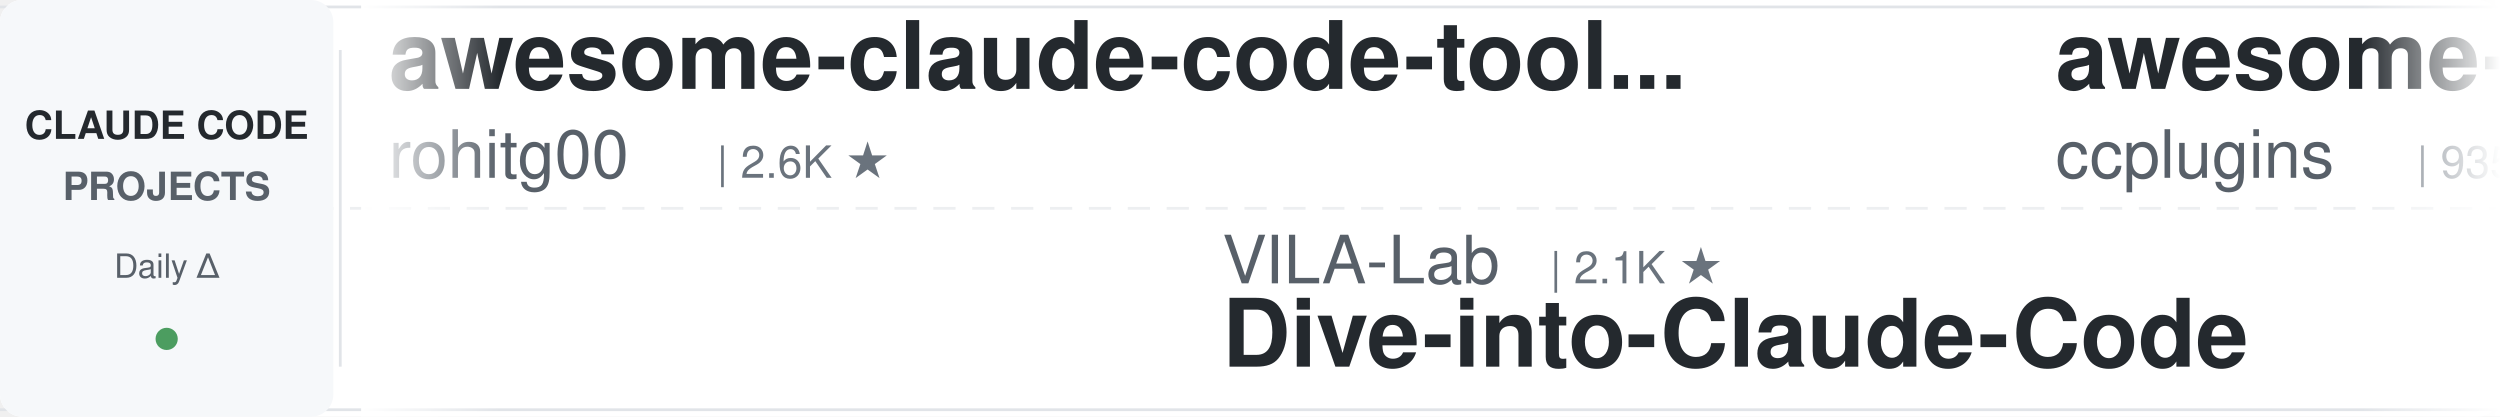
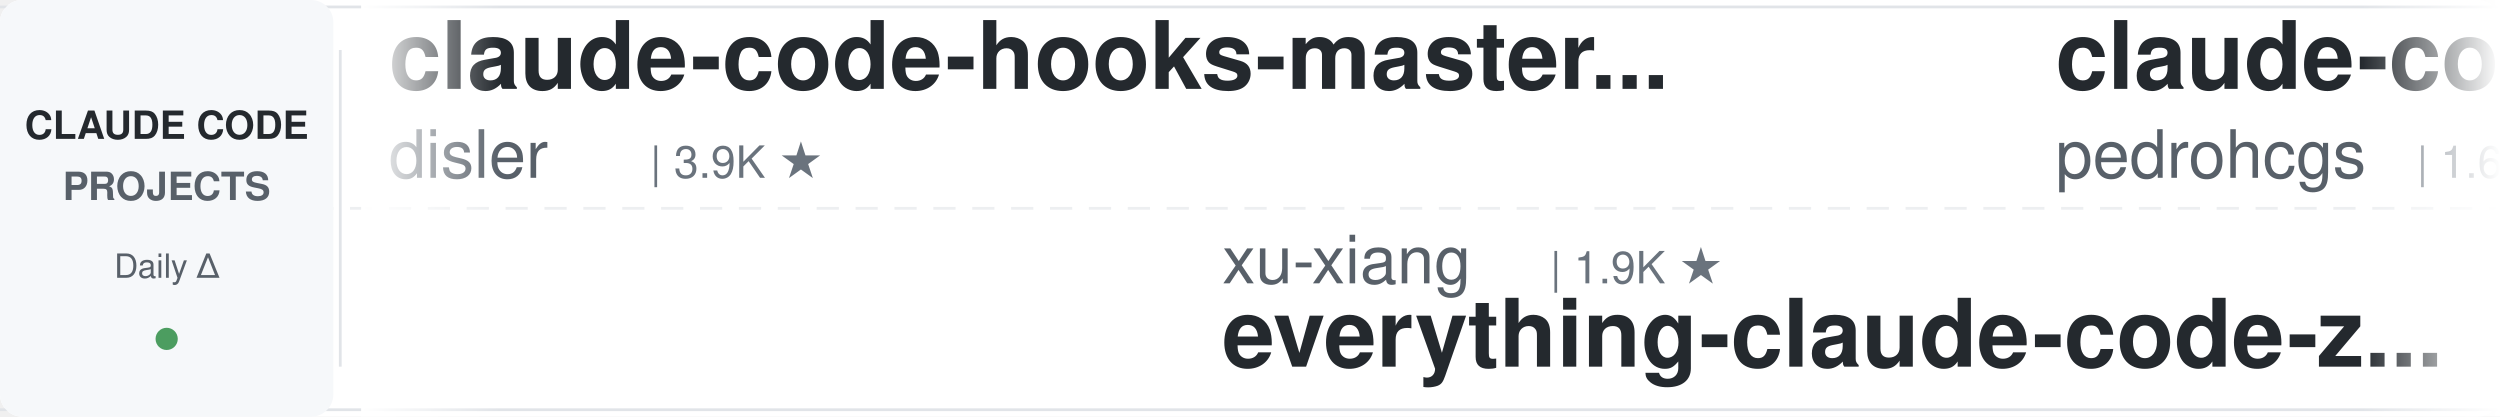
<svg xmlns="http://www.w3.org/2000/svg" width="900" height="150">
  <defs>
    <linearGradient id="leftFade" x1="0%" y1="0%" x2="100%" y2="0%">
      <stop offset="0%" style="stop-color:#ffffff;stop-opacity:1" />
      <stop offset="100%" style="stop-color:#ffffff;stop-opacity:0" />
    </linearGradient>
    <linearGradient id="rightFade" x1="0%" y1="0%" x2="100%" y2="0%">
      <stop offset="0%" style="stop-color:#ffffff;stop-opacity:0" />
      <stop offset="100%" style="stop-color:#ffffff;stop-opacity:1" />
    </linearGradient>
  </defs>
  <rect width="900" height="150" fill="#ffffff" rx="8" />
  <rect x="0" y="2" width="900" height="1" fill="#e1e4e8" />
  <rect x="0" y="147" width="900" height="1" fill="#e1e4e8" />
  <line x1="0" y1="75" x2="900" y2="75" stroke="#e1e4e8" stroke-width="1" stroke-dasharray="8 6" opacity="0.6" />
  <rect x="0" y="0" width="120" height="150" fill="#f6f8fa" rx="8" />
  <text x="60" y="50" font-family="-apple-system, BlinkMacSystemFont, 'Segoe UI', Helvetica, Arial, sans-serif" font-size="14" font-weight="600" fill="#24292e" text-anchor="middle">CLAUDE CODE</text>
  <text x="60" y="72" font-family="-apple-system, BlinkMacSystemFont, 'Segoe UI', Helvetica, Arial, sans-serif" font-size="14" font-weight="600" fill="#586069" text-anchor="middle">PROJECTS</text>
  <text x="60" y="100" font-family="-apple-system, BlinkMacSystemFont, 'Segoe UI', Helvetica, Arial, sans-serif" font-size="12" font-weight="500" fill="#586069" text-anchor="middle">Daily Δ</text>
  <circle cx="60" cy="122" r="4" fill="#22863a" opacity="0.8" />
  <rect x="122" y="18" width="1" height="114" fill="#e1e4e8" />
  <clipPath id="tickerClip">
    <rect x="130" y="0" width="770" height="150" />
  </clipPath>
  <g clip-path="url(#tickerClip)">
    <g id="tickerItems">
      <animateTransform attributeName="transform" attributeType="XML" type="translate" from="0 0" to="-3000 0" dur="54s" repeatCount="indefinite" />
      <g transform="translate(0, 0)">
-         <text x="140" y="32" font-family="-apple-system, BlinkMacSystemFont, 'Segoe UI', Helvetica, Arial, sans-serif" font-size="34" font-weight="600" fill="#24292e">awesome-claude-code-tool...</text>
-         <text x="140" y="64" font-family="-apple-system, BlinkMacSystemFont, 'Segoe UI', Helvetica, Arial, sans-serif" font-size="24" font-weight="400" fill="#586069">rohitg00</text>
-         <text x="258" y="64" font-family="-apple-system, BlinkMacSystemFont, 'Segoe UI', Helvetica, Arial, sans-serif" font-size="16" font-weight="500" fill="#6a737d">| 2.6K ★</text>
+         <text x="140" y="32" font-family="-apple-system, BlinkMacSystemFont, 'Segoe UI', Helvetica, Arial, sans-serif" font-size="34" font-weight="600" fill="#24292e">claude-code-hooks-master...</text>
+         <text x="140" y="64" font-family="-apple-system, BlinkMacSystemFont, 'Segoe UI', Helvetica, Arial, sans-serif" font-size="24" font-weight="400" fill="#586069">disler</text>
+         <text x="234" y="64" font-family="-apple-system, BlinkMacSystemFont, 'Segoe UI', Helvetica, Arial, sans-serif" font-size="16" font-weight="500" fill="#6a737d">| 3.9K ★</text>
      </g>
      <g transform="translate(300, 0)">
-         <text x="140" y="102" font-family="-apple-system, BlinkMacSystemFont, 'Segoe UI', Helvetica, Arial, sans-serif" font-size="24" font-weight="400" fill="#586069">VILA-Lab</text>
-         <text x="258" y="102" font-family="-apple-system, BlinkMacSystemFont, 'Segoe UI', Helvetica, Arial, sans-serif" font-size="16" font-weight="500" fill="#6a737d">| 2.1K ★</text>
-         <text x="140" y="132" font-family="-apple-system, BlinkMacSystemFont, 'Segoe UI', Helvetica, Arial, sans-serif" font-size="34" font-weight="600" fill="#24292e">Dive-into-Claude-Code</text>
+         <text x="140" y="102" font-family="-apple-system, BlinkMacSystemFont, 'Segoe UI', Helvetica, Arial, sans-serif" font-size="24" font-weight="400" fill="#586069">xu-xiang</text>
+         <text x="258" y="102" font-family="-apple-system, BlinkMacSystemFont, 'Segoe UI', Helvetica, Arial, sans-serif" font-size="16" font-weight="500" fill="#6a737d">| 1.9K ★</text>
+         <text x="140" y="132" font-family="-apple-system, BlinkMacSystemFont, 'Segoe UI', Helvetica, Arial, sans-serif" font-size="34" font-weight="600" fill="#24292e">everything-claude-code-z...</text>
      </g>
      <g transform="translate(600, 0)">
-         <text x="140" y="32" font-family="-apple-system, BlinkMacSystemFont, 'Segoe UI', Helvetica, Arial, sans-serif" font-size="34" font-weight="600" fill="#24292e">awesome-claude-code-plug...</text>
-         <text x="140" y="64" font-family="-apple-system, BlinkMacSystemFont, 'Segoe UI', Helvetica, Arial, sans-serif" font-size="24" font-weight="400" fill="#586069">ccplugins</text>
-         <text x="270" y="64" font-family="-apple-system, BlinkMacSystemFont, 'Segoe UI', Helvetica, Arial, sans-serif" font-size="16" font-weight="500" fill="#6a737d">| 935 ★</text>
+         <text x="140" y="32" font-family="-apple-system, BlinkMacSystemFont, 'Segoe UI', Helvetica, Arial, sans-serif" font-size="34" font-weight="600" fill="#24292e">claude-code-my-workflow</text>
+         <text x="140" y="64" font-family="-apple-system, BlinkMacSystemFont, 'Segoe UI', Helvetica, Arial, sans-serif" font-size="24" font-weight="400" fill="#586069">pedrohcgs</text>
+         <text x="270" y="64" font-family="-apple-system, BlinkMacSystemFont, 'Segoe UI', Helvetica, Arial, sans-serif" font-size="16" font-weight="500" fill="#6a737d">| 1.6K ★</text>
      </g>
      <g transform="translate(900, 0)">
-         <text x="140" y="102" font-family="-apple-system, BlinkMacSystemFont, 'Segoe UI', Helvetica, Arial, sans-serif" font-size="24" font-weight="400" fill="#586069">digitalsamba</text>
-         <text x="306" y="102" font-family="-apple-system, BlinkMacSystemFont, 'Segoe UI', Helvetica, Arial, sans-serif" font-size="16" font-weight="500" fill="#6a737d">| 2.1K ★</text>
-         <text x="140" y="132" font-family="-apple-system, BlinkMacSystemFont, 'Segoe UI', Helvetica, Arial, sans-serif" font-size="34" font-weight="600" fill="#24292e">claude-code-video-toolki...</text>
+         <text x="140" y="102" font-family="-apple-system, BlinkMacSystemFont, 'Segoe UI', Helvetica, Arial, sans-serif" font-size="24" font-weight="400" fill="#586069">oboard</text>
+         <text x="234" y="102" font-family="-apple-system, BlinkMacSystemFont, 'Segoe UI', Helvetica, Arial, sans-serif" font-size="16" font-weight="500" fill="#6a737d">| 3.3K ★</text>
+         <text x="140" y="132" font-family="-apple-system, BlinkMacSystemFont, 'Segoe UI', Helvetica, Arial, sans-serif" font-size="34" font-weight="600" fill="#24292e">claude-code-rev</text>
      </g>
      <g transform="translate(1200, 0)">
-         <text x="140" y="32" font-family="-apple-system, BlinkMacSystemFont, 'Segoe UI', Helvetica, Arial, sans-serif" font-size="34" font-weight="600" fill="#24292e">oh-my-claudecode</text>
-         <text x="140" y="64" font-family="-apple-system, BlinkMacSystemFont, 'Segoe UI', Helvetica, Arial, sans-serif" font-size="24" font-weight="400" fill="#586069">Yeachan-Heo</text>
-         <text x="294" y="64" font-family="-apple-system, BlinkMacSystemFont, 'Segoe UI', Helvetica, Arial, sans-serif" font-size="16" font-weight="500" fill="#6a737d">| 39.1K ★</text>
+         <text x="140" y="32" font-family="-apple-system, BlinkMacSystemFont, 'Segoe UI', Helvetica, Arial, sans-serif" font-size="34" font-weight="600" fill="#24292e">claude-code-source</text>
+         <text x="140" y="64" font-family="-apple-system, BlinkMacSystemFont, 'Segoe UI', Helvetica, Arial, sans-serif" font-size="24" font-weight="400" fill="#586069">hangsman</text>
+         <text x="258" y="64" font-family="-apple-system, BlinkMacSystemFont, 'Segoe UI', Helvetica, Arial, sans-serif" font-size="16" font-weight="500" fill="#6a737d">| 793 ★</text>
      </g>
      <g transform="translate(1500, 0)">
-         <text x="140" y="102" font-family="-apple-system, BlinkMacSystemFont, 'Segoe UI', Helvetica, Arial, sans-serif" font-size="24" font-weight="400" fill="#586069">huangjia2019</text>
-         <text x="306" y="102" font-family="-apple-system, BlinkMacSystemFont, 'Segoe UI', Helvetica, Arial, sans-serif" font-size="16" font-weight="500" fill="#6a737d">| 1.1K ★</text>
-         <text x="140" y="132" font-family="-apple-system, BlinkMacSystemFont, 'Segoe UI', Helvetica, Arial, sans-serif" font-size="34" font-weight="600" fill="#24292e">claude-code-engineering</text>
+         <text x="140" y="102" font-family="-apple-system, BlinkMacSystemFont, 'Segoe UI', Helvetica, Arial, sans-serif" font-size="24" font-weight="400" fill="#586069">SeemSeam</text>
+         <text x="258" y="102" font-family="-apple-system, BlinkMacSystemFont, 'Segoe UI', Helvetica, Arial, sans-serif" font-size="16" font-weight="500" fill="#6a737d">| 3.5K ★</text>
+         <text x="140" y="132" font-family="-apple-system, BlinkMacSystemFont, 'Segoe UI', Helvetica, Arial, sans-serif" font-size="34" font-weight="600" fill="#24292e">claude_codex_bridge</text>
      </g>
      <g transform="translate(1800, 0)">
-         <text x="140" y="32" font-family="-apple-system, BlinkMacSystemFont, 'Segoe UI', Helvetica, Arial, sans-serif" font-size="34" font-weight="600" fill="#24292e">claude-code-security-rev...</text>
-         <text x="140" y="64" font-family="-apple-system, BlinkMacSystemFont, 'Segoe UI', Helvetica, Arial, sans-serif" font-size="24" font-weight="400" fill="#586069">anthropics</text>
-         <text x="282" y="64" font-family="-apple-system, BlinkMacSystemFont, 'Segoe UI', Helvetica, Arial, sans-serif" font-size="16" font-weight="500" fill="#6a737d">| 6.2K ★</text>
+         <text x="140" y="32" font-family="-apple-system, BlinkMacSystemFont, 'Segoe UI', Helvetica, Arial, sans-serif" font-size="34" font-weight="600" fill="#24292e">claude-code-telegram</text>
+         <text x="140" y="64" font-family="-apple-system, BlinkMacSystemFont, 'Segoe UI', Helvetica, Arial, sans-serif" font-size="24" font-weight="400" fill="#586069">overwirehq</text>
+         <text x="282" y="64" font-family="-apple-system, BlinkMacSystemFont, 'Segoe UI', Helvetica, Arial, sans-serif" font-size="16" font-weight="500" fill="#6a737d">| 2.8K ★</text>
      </g>
      <g transform="translate(2100, 0)">
-         <text x="140" y="102" font-family="-apple-system, BlinkMacSystemFont, 'Segoe UI', Helvetica, Arial, sans-serif" font-size="24" font-weight="400" fill="#586069">ding113</text>
-         <text x="246" y="102" font-family="-apple-system, BlinkMacSystemFont, 'Segoe UI', Helvetica, Arial, sans-serif" font-size="16" font-weight="500" fill="#6a737d">| 3.4K ★</text>
-         <text x="140" y="132" font-family="-apple-system, BlinkMacSystemFont, 'Segoe UI', Helvetica, Arial, sans-serif" font-size="34" font-weight="600" fill="#24292e">claude-code-hub</text>
+         <text x="140" y="102" font-family="-apple-system, BlinkMacSystemFont, 'Segoe UI', Helvetica, Arial, sans-serif" font-size="24" font-weight="400" fill="#586069">1rgs</text>
+         <text x="210" y="102" font-family="-apple-system, BlinkMacSystemFont, 'Segoe UI', Helvetica, Arial, sans-serif" font-size="16" font-weight="500" fill="#6a737d">| 3.7K ★</text>
+         <text x="140" y="132" font-family="-apple-system, BlinkMacSystemFont, 'Segoe UI', Helvetica, Arial, sans-serif" font-size="34" font-weight="600" fill="#24292e">claude-code-proxy</text>
      </g>
      <g transform="translate(2400, 0)">
-         <text x="140" y="32" font-family="-apple-system, BlinkMacSystemFont, 'Segoe UI', Helvetica, Arial, sans-serif" font-size="34" font-weight="600" fill="#24292e">claude-code-system-promp...</text>
-         <text x="140" y="64" font-family="-apple-system, BlinkMacSystemFont, 'Segoe UI', Helvetica, Arial, sans-serif" font-size="24" font-weight="400" fill="#586069">Piebald-AI</text>
-         <text x="282" y="64" font-family="-apple-system, BlinkMacSystemFont, 'Segoe UI', Helvetica, Arial, sans-serif" font-size="16" font-weight="500" fill="#6a737d">| 12.6K ★</text>
+         <text x="140" y="32" font-family="-apple-system, BlinkMacSystemFont, 'Segoe UI', Helvetica, Arial, sans-serif" font-size="34" font-weight="600" fill="#24292e">learn-claude-code</text>
+         <text x="140" y="64" font-family="-apple-system, BlinkMacSystemFont, 'Segoe UI', Helvetica, Arial, sans-serif" font-size="24" font-weight="400" fill="#586069">shareAI-lab</text>
+         <text x="294" y="64" font-family="-apple-system, BlinkMacSystemFont, 'Segoe UI', Helvetica, Arial, sans-serif" font-size="16" font-weight="500" fill="#6a737d">| 76.6K ★</text>
      </g>
      <g transform="translate(2700, 0)">
-         <text x="140" y="102" font-family="-apple-system, BlinkMacSystemFont, 'Segoe UI', Helvetica, Arial, sans-serif" font-size="24" font-weight="400" fill="#586069">centminmod</text>
-         <text x="282" y="102" font-family="-apple-system, BlinkMacSystemFont, 'Segoe UI', Helvetica, Arial, sans-serif" font-size="16" font-weight="500" fill="#6a737d">| 2.6K ★</text>
-         <text x="140" y="132" font-family="-apple-system, BlinkMacSystemFont, 'Segoe UI', Helvetica, Arial, sans-serif" font-size="34" font-weight="600" fill="#24292e">my-claude-code-setup</text>
+         <text x="140" y="102" font-family="-apple-system, BlinkMacSystemFont, 'Segoe UI', Helvetica, Arial, sans-serif" font-size="24" font-weight="400" fill="#586069">ponponon</text>
+         <text x="258" y="102" font-family="-apple-system, BlinkMacSystemFont, 'Segoe UI', Helvetica, Arial, sans-serif" font-size="16" font-weight="500" fill="#6a737d">| 2.3K ★</text>
+         <text x="140" y="132" font-family="-apple-system, BlinkMacSystemFont, 'Segoe UI', Helvetica, Arial, sans-serif" font-size="34" font-weight="600" fill="#24292e">claude_code_src</text>
      </g>
      <g transform="translate(3000, 0)">
-         <text x="140" y="32" font-family="-apple-system, BlinkMacSystemFont, 'Segoe UI', Helvetica, Arial, sans-serif" font-size="34" font-weight="600" fill="#24292e">awesome-claude-code-tool...</text>
-         <text x="140" y="64" font-family="-apple-system, BlinkMacSystemFont, 'Segoe UI', Helvetica, Arial, sans-serif" font-size="24" font-weight="400" fill="#586069">rohitg00</text>
-         <text x="258" y="64" font-family="-apple-system, BlinkMacSystemFont, 'Segoe UI', Helvetica, Arial, sans-serif" font-size="16" font-weight="500" fill="#6a737d">| 2.6K ★</text>
+         <text x="140" y="32" font-family="-apple-system, BlinkMacSystemFont, 'Segoe UI', Helvetica, Arial, sans-serif" font-size="34" font-weight="600" fill="#24292e">claude-code-hooks-master...</text>
+         <text x="140" y="64" font-family="-apple-system, BlinkMacSystemFont, 'Segoe UI', Helvetica, Arial, sans-serif" font-size="24" font-weight="400" fill="#586069">disler</text>
+         <text x="234" y="64" font-family="-apple-system, BlinkMacSystemFont, 'Segoe UI', Helvetica, Arial, sans-serif" font-size="16" font-weight="500" fill="#6a737d">| 3.9K ★</text>
      </g>
      <g transform="translate(3300, 0)">
-         <text x="140" y="102" font-family="-apple-system, BlinkMacSystemFont, 'Segoe UI', Helvetica, Arial, sans-serif" font-size="24" font-weight="400" fill="#586069">VILA-Lab</text>
-         <text x="258" y="102" font-family="-apple-system, BlinkMacSystemFont, 'Segoe UI', Helvetica, Arial, sans-serif" font-size="16" font-weight="500" fill="#6a737d">| 2.1K ★</text>
-         <text x="140" y="132" font-family="-apple-system, BlinkMacSystemFont, 'Segoe UI', Helvetica, Arial, sans-serif" font-size="34" font-weight="600" fill="#24292e">Dive-into-Claude-Code</text>
+         <text x="140" y="102" font-family="-apple-system, BlinkMacSystemFont, 'Segoe UI', Helvetica, Arial, sans-serif" font-size="24" font-weight="400" fill="#586069">xu-xiang</text>
+         <text x="258" y="102" font-family="-apple-system, BlinkMacSystemFont, 'Segoe UI', Helvetica, Arial, sans-serif" font-size="16" font-weight="500" fill="#6a737d">| 1.9K ★</text>
+         <text x="140" y="132" font-family="-apple-system, BlinkMacSystemFont, 'Segoe UI', Helvetica, Arial, sans-serif" font-size="34" font-weight="600" fill="#24292e">everything-claude-code-z...</text>
      </g>
      <g transform="translate(3600, 0)">
-         <text x="140" y="32" font-family="-apple-system, BlinkMacSystemFont, 'Segoe UI', Helvetica, Arial, sans-serif" font-size="34" font-weight="600" fill="#24292e">awesome-claude-code-plug...</text>
-         <text x="140" y="64" font-family="-apple-system, BlinkMacSystemFont, 'Segoe UI', Helvetica, Arial, sans-serif" font-size="24" font-weight="400" fill="#586069">ccplugins</text>
-         <text x="270" y="64" font-family="-apple-system, BlinkMacSystemFont, 'Segoe UI', Helvetica, Arial, sans-serif" font-size="16" font-weight="500" fill="#6a737d">| 935 ★</text>
+         <text x="140" y="32" font-family="-apple-system, BlinkMacSystemFont, 'Segoe UI', Helvetica, Arial, sans-serif" font-size="34" font-weight="600" fill="#24292e">claude-code-my-workflow</text>
+         <text x="140" y="64" font-family="-apple-system, BlinkMacSystemFont, 'Segoe UI', Helvetica, Arial, sans-serif" font-size="24" font-weight="400" fill="#586069">pedrohcgs</text>
+         <text x="270" y="64" font-family="-apple-system, BlinkMacSystemFont, 'Segoe UI', Helvetica, Arial, sans-serif" font-size="16" font-weight="500" fill="#6a737d">| 1.6K ★</text>
      </g>
      <g transform="translate(3900, 0)">
-         <text x="140" y="102" font-family="-apple-system, BlinkMacSystemFont, 'Segoe UI', Helvetica, Arial, sans-serif" font-size="24" font-weight="400" fill="#586069">digitalsamba</text>
-         <text x="306" y="102" font-family="-apple-system, BlinkMacSystemFont, 'Segoe UI', Helvetica, Arial, sans-serif" font-size="16" font-weight="500" fill="#6a737d">| 2.1K ★</text>
-         <text x="140" y="132" font-family="-apple-system, BlinkMacSystemFont, 'Segoe UI', Helvetica, Arial, sans-serif" font-size="34" font-weight="600" fill="#24292e">claude-code-video-toolki...</text>
+         <text x="140" y="102" font-family="-apple-system, BlinkMacSystemFont, 'Segoe UI', Helvetica, Arial, sans-serif" font-size="24" font-weight="400" fill="#586069">oboard</text>
+         <text x="234" y="102" font-family="-apple-system, BlinkMacSystemFont, 'Segoe UI', Helvetica, Arial, sans-serif" font-size="16" font-weight="500" fill="#6a737d">| 3.3K ★</text>
+         <text x="140" y="132" font-family="-apple-system, BlinkMacSystemFont, 'Segoe UI', Helvetica, Arial, sans-serif" font-size="34" font-weight="600" fill="#24292e">claude-code-rev</text>
      </g>
    </g>
  </g>
  <rect x="130" y="0" width="50" height="150" fill="url(#leftFade)" />
  <rect x="850" y="0" width="50" height="150" fill="url(#rightFade)" />
</svg>
